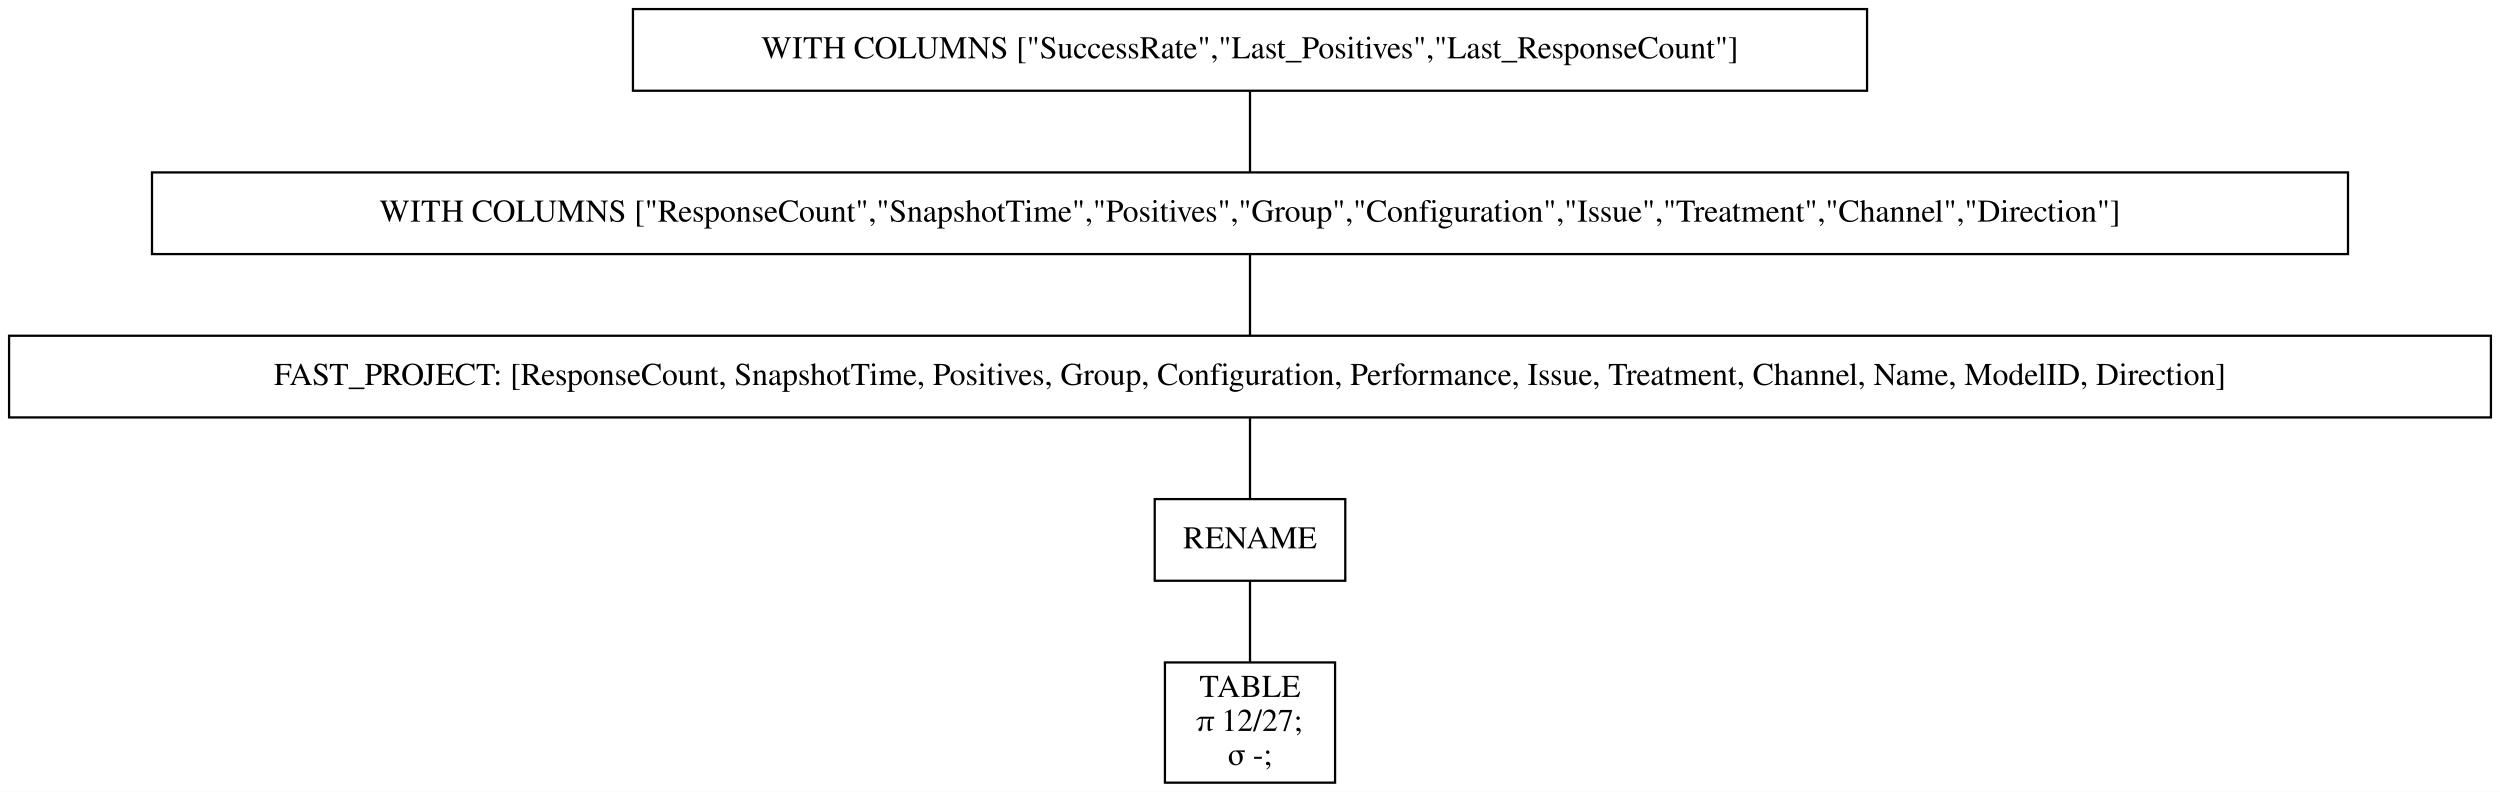
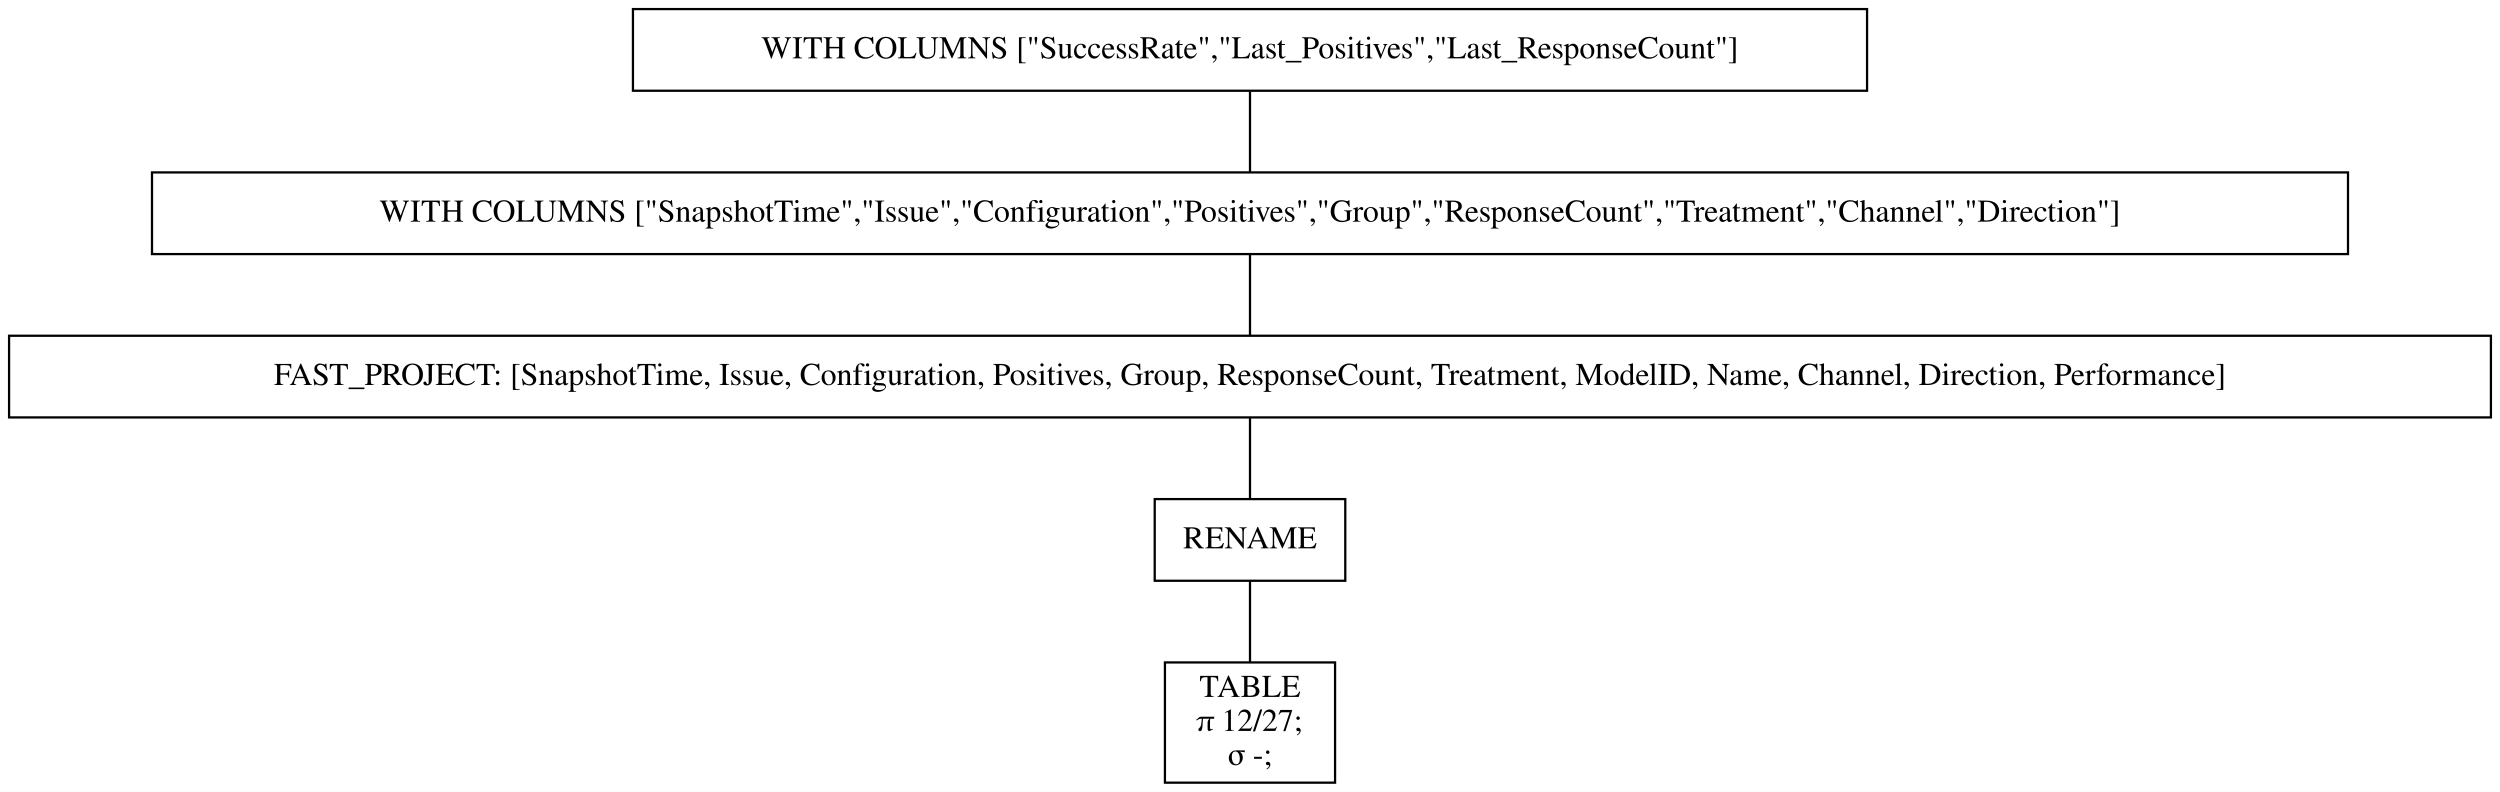
<svg xmlns="http://www.w3.org/2000/svg" width="1102pt" height="349pt" viewBox="0.00 0.00 1102.00 349.00">
  <g id="graph0" class="graph" transform="scale(1 1) rotate(0) translate(4 345)">
    <polygon fill="white" stroke="transparent" points="-4,4 -4,-345 1098,-345 1098,4 -4,4" />
    <g id="node1" class="node">
      <polygon fill="none" stroke="black" points="819,-341 275,-341 275,-305 819,-305 819,-341" />
      <text text-anchor="middle" x="547" y="-319.3" font-family="Times,serif" font-size="14.00">WITH COLUMNS ["SuccessRate","Last_Positives","Last_ResponseCount"]</text>
    </g>
    <g id="node2" class="node">
      <polygon fill="none" stroke="black" points="1031,-269 63,-269 63,-233 1031,-233 1031,-269" />
-       <text text-anchor="middle" x="547" y="-247.3" font-family="Times,serif" font-size="14.00">WITH COLUMNS ["ResponseCount","SnapshotTime","Positives","Group","Configuration","Issue","Treatment","Channel","Direction"]</text>
+       <text text-anchor="middle" x="547" y="-247.3" font-family="Times,serif" font-size="14.00">WITH COLUMNS ["SnapshotTime","Issue","Configuration","Positives","Group","ResponseCount","Treatment","Channel","Direction"]</text>
    </g>
    <g id="edge1" class="edge">
      <path fill="none" stroke="black" d="M547,-304.7C547,-293.85 547,-279.92 547,-269.1" />
    </g>
    <g id="node3" class="node">
      <polygon fill="none" stroke="black" points="1094,-197 0,-197 0,-161 1094,-161 1094,-197" />
-       <text text-anchor="middle" x="547" y="-175.3" font-family="Times,serif" font-size="14.00">FAST_PROJECT: [ResponseCount, SnapshotTime, Positives, Group, Configuration, Performance, Issue, Treatment, Channel, Name, ModelID, Direction]</text>
+       <text text-anchor="middle" x="547" y="-175.3" font-family="Times,serif" font-size="14.00">FAST_PROJECT: [SnapshotTime, Issue, Configuration, Positives, Group, ResponseCount, Treatment, ModelID, Name, Channel, Direction, Performance]</text>
    </g>
    <g id="edge2" class="edge">
      <path fill="none" stroke="black" d="M547,-232.7C547,-221.85 547,-207.92 547,-197.1" />
    </g>
    <g id="node4" class="node">
      <polygon fill="none" stroke="black" points="589,-125 505,-125 505,-89 589,-89 589,-125" />
      <text text-anchor="middle" x="547" y="-103.3" font-family="Times,serif" font-size="14.00">RENAME</text>
    </g>
    <g id="edge3" class="edge">
      <path fill="none" stroke="black" d="M547,-160.7C547,-149.85 547,-135.92 547,-125.1" />
    </g>
    <g id="node5" class="node">
      <polygon fill="none" stroke="black" points="584.5,-53 509.5,-53 509.5,0 584.5,0 584.5,-53" />
      <text text-anchor="middle" x="547" y="-37.8" font-family="Times,serif" font-size="14.00">TABLE</text>
      <text text-anchor="middle" x="547" y="-22.8" font-family="Times,serif" font-size="14.00">π 12/27;</text>
      <text text-anchor="middle" x="547" y="-7.8" font-family="Times,serif" font-size="14.00">σ -;</text>
    </g>
    <g id="edge4" class="edge">
      <path fill="none" stroke="black" d="M547,-88.97C547,-78.51 547,-64.9 547,-53.16" />
    </g>
  </g>
</svg>
